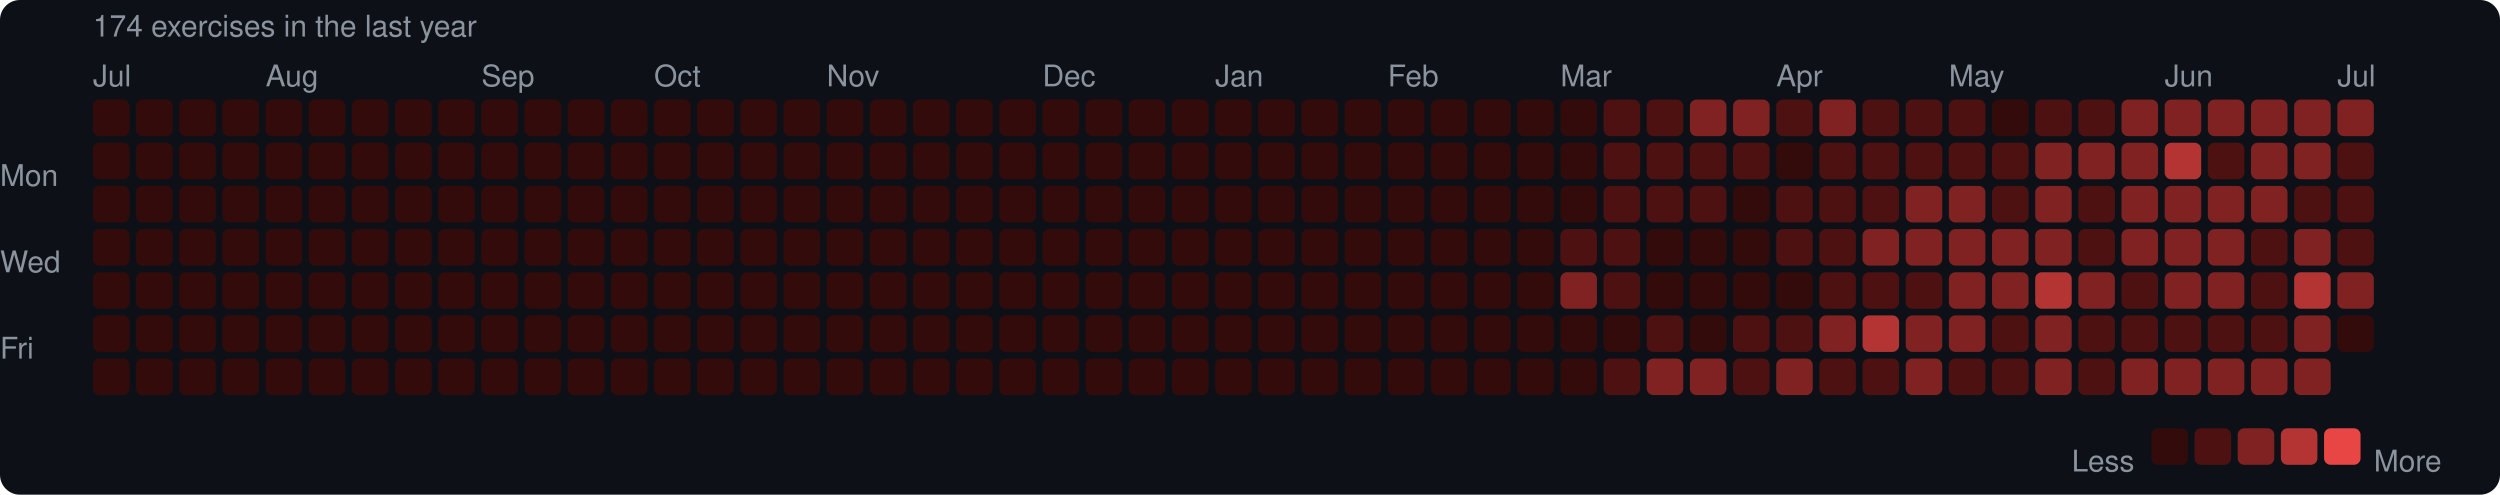
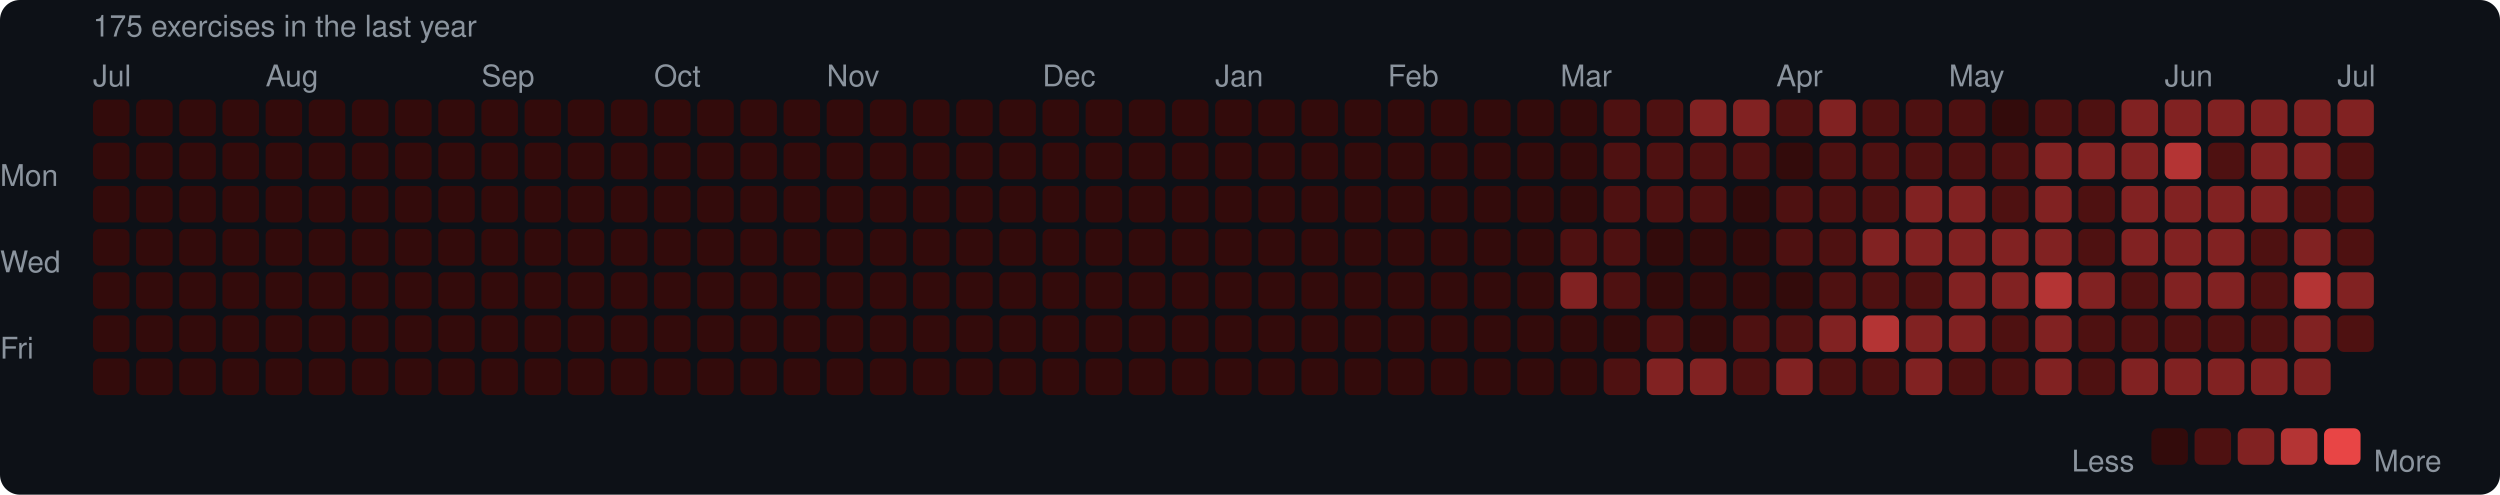
<svg xmlns="http://www.w3.org/2000/svg" width="753" height="149" viewBox="0 0 753 149">
  <rect width="753" height="149" rx="6" fill="#0d1117" />
  <style>text { font-family: -apple-system, BlinkMacSystemFont, "Segoe UI", Helvetica, Arial, sans-serif; fill: #8b949e; font-size: 9px; }</style>
-   <text x="28" y="11" font-size="9">174 exercises in the last year</text>
+   <text x="28" y="11" font-size="9">175 exercises in the last year</text>
  <text x="28" y="26">Jul</text>
  <text x="80" y="26">Aug</text>
  <text x="145" y="26">Sep</text>
  <text x="197" y="26">Oct</text>
  <text x="249" y="26">Nov</text>
  <text x="314" y="26">Dec</text>
  <text x="366" y="26">Jan</text>
  <text x="418" y="26">Feb</text>
  <text x="470" y="26">Mar</text>
  <text x="535" y="26">Apr</text>
  <text x="587" y="26">May</text>
  <text x="652" y="26">Jun</text>
  <text x="704" y="26">Jul</text>
  <text x="0" y="53" dominant-baseline="middle">Mon</text>
  <text x="0" y="79" dominant-baseline="middle">Wed</text>
  <text x="0" y="105" dominant-baseline="middle">Fri</text>
  <rect x="28" y="30" width="11" height="11" rx="2" fill="#330b0b" />
  <rect x="28" y="43" width="11" height="11" rx="2" fill="#330b0b" />
  <rect x="28" y="56" width="11" height="11" rx="2" fill="#330b0b" />
  <rect x="28" y="69" width="11" height="11" rx="2" fill="#330b0b" />
  <rect x="28" y="82" width="11" height="11" rx="2" fill="#330b0b" />
  <rect x="28" y="95" width="11" height="11" rx="2" fill="#330b0b" />
  <rect x="28" y="108" width="11" height="11" rx="2" fill="#330b0b" />
  <rect x="41" y="30" width="11" height="11" rx="2" fill="#330b0b" />
  <rect x="41" y="43" width="11" height="11" rx="2" fill="#330b0b" />
  <rect x="41" y="56" width="11" height="11" rx="2" fill="#330b0b" />
  <rect x="41" y="69" width="11" height="11" rx="2" fill="#330b0b" />
  <rect x="41" y="82" width="11" height="11" rx="2" fill="#330b0b" />
  <rect x="41" y="95" width="11" height="11" rx="2" fill="#330b0b" />
  <rect x="41" y="108" width="11" height="11" rx="2" fill="#330b0b" />
  <rect x="54" y="30" width="11" height="11" rx="2" fill="#330b0b" />
  <rect x="54" y="43" width="11" height="11" rx="2" fill="#330b0b" />
  <rect x="54" y="56" width="11" height="11" rx="2" fill="#330b0b" />
  <rect x="54" y="69" width="11" height="11" rx="2" fill="#330b0b" />
  <rect x="54" y="82" width="11" height="11" rx="2" fill="#330b0b" />
  <rect x="54" y="95" width="11" height="11" rx="2" fill="#330b0b" />
  <rect x="54" y="108" width="11" height="11" rx="2" fill="#330b0b" />
  <rect x="67" y="30" width="11" height="11" rx="2" fill="#330b0b" />
  <rect x="67" y="43" width="11" height="11" rx="2" fill="#330b0b" />
  <rect x="67" y="56" width="11" height="11" rx="2" fill="#330b0b" />
  <rect x="67" y="69" width="11" height="11" rx="2" fill="#330b0b" />
  <rect x="67" y="82" width="11" height="11" rx="2" fill="#330b0b" />
  <rect x="67" y="95" width="11" height="11" rx="2" fill="#330b0b" />
  <rect x="67" y="108" width="11" height="11" rx="2" fill="#330b0b" />
  <rect x="80" y="30" width="11" height="11" rx="2" fill="#330b0b" />
  <rect x="80" y="43" width="11" height="11" rx="2" fill="#330b0b" />
  <rect x="80" y="56" width="11" height="11" rx="2" fill="#330b0b" />
  <rect x="80" y="69" width="11" height="11" rx="2" fill="#330b0b" />
  <rect x="80" y="82" width="11" height="11" rx="2" fill="#330b0b" />
  <rect x="80" y="95" width="11" height="11" rx="2" fill="#330b0b" />
  <rect x="80" y="108" width="11" height="11" rx="2" fill="#330b0b" />
  <rect x="93" y="30" width="11" height="11" rx="2" fill="#330b0b" />
  <rect x="93" y="43" width="11" height="11" rx="2" fill="#330b0b" />
  <rect x="93" y="56" width="11" height="11" rx="2" fill="#330b0b" />
  <rect x="93" y="69" width="11" height="11" rx="2" fill="#330b0b" />
  <rect x="93" y="82" width="11" height="11" rx="2" fill="#330b0b" />
  <rect x="93" y="95" width="11" height="11" rx="2" fill="#330b0b" />
  <rect x="93" y="108" width="11" height="11" rx="2" fill="#330b0b" />
  <rect x="106" y="30" width="11" height="11" rx="2" fill="#330b0b" />
  <rect x="106" y="43" width="11" height="11" rx="2" fill="#330b0b" />
  <rect x="106" y="56" width="11" height="11" rx="2" fill="#330b0b" />
  <rect x="106" y="69" width="11" height="11" rx="2" fill="#330b0b" />
  <rect x="106" y="82" width="11" height="11" rx="2" fill="#330b0b" />
  <rect x="106" y="95" width="11" height="11" rx="2" fill="#330b0b" />
  <rect x="106" y="108" width="11" height="11" rx="2" fill="#330b0b" />
  <rect x="119" y="30" width="11" height="11" rx="2" fill="#330b0b" />
  <rect x="119" y="43" width="11" height="11" rx="2" fill="#330b0b" />
  <rect x="119" y="56" width="11" height="11" rx="2" fill="#330b0b" />
  <rect x="119" y="69" width="11" height="11" rx="2" fill="#330b0b" />
  <rect x="119" y="82" width="11" height="11" rx="2" fill="#330b0b" />
  <rect x="119" y="95" width="11" height="11" rx="2" fill="#330b0b" />
  <rect x="119" y="108" width="11" height="11" rx="2" fill="#330b0b" />
  <rect x="132" y="30" width="11" height="11" rx="2" fill="#330b0b" />
  <rect x="132" y="43" width="11" height="11" rx="2" fill="#330b0b" />
  <rect x="132" y="56" width="11" height="11" rx="2" fill="#330b0b" />
  <rect x="132" y="69" width="11" height="11" rx="2" fill="#330b0b" />
  <rect x="132" y="82" width="11" height="11" rx="2" fill="#330b0b" />
  <rect x="132" y="95" width="11" height="11" rx="2" fill="#330b0b" />
  <rect x="132" y="108" width="11" height="11" rx="2" fill="#330b0b" />
  <rect x="145" y="30" width="11" height="11" rx="2" fill="#330b0b" />
  <rect x="145" y="43" width="11" height="11" rx="2" fill="#330b0b" />
  <rect x="145" y="56" width="11" height="11" rx="2" fill="#330b0b" />
  <rect x="145" y="69" width="11" height="11" rx="2" fill="#330b0b" />
  <rect x="145" y="82" width="11" height="11" rx="2" fill="#330b0b" />
  <rect x="145" y="95" width="11" height="11" rx="2" fill="#330b0b" />
  <rect x="145" y="108" width="11" height="11" rx="2" fill="#330b0b" />
  <rect x="158" y="30" width="11" height="11" rx="2" fill="#330b0b" />
  <rect x="158" y="43" width="11" height="11" rx="2" fill="#330b0b" />
  <rect x="158" y="56" width="11" height="11" rx="2" fill="#330b0b" />
  <rect x="158" y="69" width="11" height="11" rx="2" fill="#330b0b" />
  <rect x="158" y="82" width="11" height="11" rx="2" fill="#330b0b" />
  <rect x="158" y="95" width="11" height="11" rx="2" fill="#330b0b" />
  <rect x="158" y="108" width="11" height="11" rx="2" fill="#330b0b" />
  <rect x="171" y="30" width="11" height="11" rx="2" fill="#330b0b" />
  <rect x="171" y="43" width="11" height="11" rx="2" fill="#330b0b" />
  <rect x="171" y="56" width="11" height="11" rx="2" fill="#330b0b" />
  <rect x="171" y="69" width="11" height="11" rx="2" fill="#330b0b" />
  <rect x="171" y="82" width="11" height="11" rx="2" fill="#330b0b" />
  <rect x="171" y="95" width="11" height="11" rx="2" fill="#330b0b" />
  <rect x="171" y="108" width="11" height="11" rx="2" fill="#330b0b" />
  <rect x="184" y="30" width="11" height="11" rx="2" fill="#330b0b" />
  <rect x="184" y="43" width="11" height="11" rx="2" fill="#330b0b" />
  <rect x="184" y="56" width="11" height="11" rx="2" fill="#330b0b" />
  <rect x="184" y="69" width="11" height="11" rx="2" fill="#330b0b" />
  <rect x="184" y="82" width="11" height="11" rx="2" fill="#330b0b" />
  <rect x="184" y="95" width="11" height="11" rx="2" fill="#330b0b" />
  <rect x="184" y="108" width="11" height="11" rx="2" fill="#330b0b" />
  <rect x="197" y="30" width="11" height="11" rx="2" fill="#330b0b" />
  <rect x="197" y="43" width="11" height="11" rx="2" fill="#330b0b" />
  <rect x="197" y="56" width="11" height="11" rx="2" fill="#330b0b" />
  <rect x="197" y="69" width="11" height="11" rx="2" fill="#330b0b" />
  <rect x="197" y="82" width="11" height="11" rx="2" fill="#330b0b" />
  <rect x="197" y="95" width="11" height="11" rx="2" fill="#330b0b" />
  <rect x="197" y="108" width="11" height="11" rx="2" fill="#330b0b" />
  <rect x="210" y="30" width="11" height="11" rx="2" fill="#330b0b" />
  <rect x="210" y="43" width="11" height="11" rx="2" fill="#330b0b" />
  <rect x="210" y="56" width="11" height="11" rx="2" fill="#330b0b" />
  <rect x="210" y="69" width="11" height="11" rx="2" fill="#330b0b" />
  <rect x="210" y="82" width="11" height="11" rx="2" fill="#330b0b" />
  <rect x="210" y="95" width="11" height="11" rx="2" fill="#330b0b" />
  <rect x="210" y="108" width="11" height="11" rx="2" fill="#330b0b" />
  <rect x="223" y="30" width="11" height="11" rx="2" fill="#330b0b" />
  <rect x="223" y="43" width="11" height="11" rx="2" fill="#330b0b" />
  <rect x="223" y="56" width="11" height="11" rx="2" fill="#330b0b" />
  <rect x="223" y="69" width="11" height="11" rx="2" fill="#330b0b" />
  <rect x="223" y="82" width="11" height="11" rx="2" fill="#330b0b" />
  <rect x="223" y="95" width="11" height="11" rx="2" fill="#330b0b" />
  <rect x="223" y="108" width="11" height="11" rx="2" fill="#330b0b" />
  <rect x="236" y="30" width="11" height="11" rx="2" fill="#330b0b" />
  <rect x="236" y="43" width="11" height="11" rx="2" fill="#330b0b" />
  <rect x="236" y="56" width="11" height="11" rx="2" fill="#330b0b" />
  <rect x="236" y="69" width="11" height="11" rx="2" fill="#330b0b" />
  <rect x="236" y="82" width="11" height="11" rx="2" fill="#330b0b" />
  <rect x="236" y="95" width="11" height="11" rx="2" fill="#330b0b" />
  <rect x="236" y="108" width="11" height="11" rx="2" fill="#330b0b" />
  <rect x="249" y="30" width="11" height="11" rx="2" fill="#330b0b" />
  <rect x="249" y="43" width="11" height="11" rx="2" fill="#330b0b" />
  <rect x="249" y="56" width="11" height="11" rx="2" fill="#330b0b" />
  <rect x="249" y="69" width="11" height="11" rx="2" fill="#330b0b" />
  <rect x="249" y="82" width="11" height="11" rx="2" fill="#330b0b" />
  <rect x="249" y="95" width="11" height="11" rx="2" fill="#330b0b" />
  <rect x="249" y="108" width="11" height="11" rx="2" fill="#330b0b" />
  <rect x="262" y="30" width="11" height="11" rx="2" fill="#330b0b" />
  <rect x="262" y="43" width="11" height="11" rx="2" fill="#330b0b" />
  <rect x="262" y="56" width="11" height="11" rx="2" fill="#330b0b" />
  <rect x="262" y="69" width="11" height="11" rx="2" fill="#330b0b" />
  <rect x="262" y="82" width="11" height="11" rx="2" fill="#330b0b" />
  <rect x="262" y="95" width="11" height="11" rx="2" fill="#330b0b" />
  <rect x="262" y="108" width="11" height="11" rx="2" fill="#330b0b" />
  <rect x="275" y="30" width="11" height="11" rx="2" fill="#330b0b" />
  <rect x="275" y="43" width="11" height="11" rx="2" fill="#330b0b" />
  <rect x="275" y="56" width="11" height="11" rx="2" fill="#330b0b" />
  <rect x="275" y="69" width="11" height="11" rx="2" fill="#330b0b" />
  <rect x="275" y="82" width="11" height="11" rx="2" fill="#330b0b" />
  <rect x="275" y="95" width="11" height="11" rx="2" fill="#330b0b" />
  <rect x="275" y="108" width="11" height="11" rx="2" fill="#330b0b" />
  <rect x="288" y="30" width="11" height="11" rx="2" fill="#330b0b" />
  <rect x="288" y="43" width="11" height="11" rx="2" fill="#330b0b" />
  <rect x="288" y="56" width="11" height="11" rx="2" fill="#330b0b" />
  <rect x="288" y="69" width="11" height="11" rx="2" fill="#330b0b" />
  <rect x="288" y="82" width="11" height="11" rx="2" fill="#330b0b" />
  <rect x="288" y="95" width="11" height="11" rx="2" fill="#330b0b" />
  <rect x="288" y="108" width="11" height="11" rx="2" fill="#330b0b" />
  <rect x="301" y="30" width="11" height="11" rx="2" fill="#330b0b" />
  <rect x="301" y="43" width="11" height="11" rx="2" fill="#330b0b" />
  <rect x="301" y="56" width="11" height="11" rx="2" fill="#330b0b" />
  <rect x="301" y="69" width="11" height="11" rx="2" fill="#330b0b" />
  <rect x="301" y="82" width="11" height="11" rx="2" fill="#330b0b" />
  <rect x="301" y="95" width="11" height="11" rx="2" fill="#330b0b" />
  <rect x="301" y="108" width="11" height="11" rx="2" fill="#330b0b" />
  <rect x="314" y="30" width="11" height="11" rx="2" fill="#330b0b" />
  <rect x="314" y="43" width="11" height="11" rx="2" fill="#330b0b" />
  <rect x="314" y="56" width="11" height="11" rx="2" fill="#330b0b" />
  <rect x="314" y="69" width="11" height="11" rx="2" fill="#330b0b" />
  <rect x="314" y="82" width="11" height="11" rx="2" fill="#330b0b" />
  <rect x="314" y="95" width="11" height="11" rx="2" fill="#330b0b" />
  <rect x="314" y="108" width="11" height="11" rx="2" fill="#330b0b" />
  <rect x="327" y="30" width="11" height="11" rx="2" fill="#330b0b" />
  <rect x="327" y="43" width="11" height="11" rx="2" fill="#330b0b" />
  <rect x="327" y="56" width="11" height="11" rx="2" fill="#330b0b" />
  <rect x="327" y="69" width="11" height="11" rx="2" fill="#330b0b" />
  <rect x="327" y="82" width="11" height="11" rx="2" fill="#330b0b" />
  <rect x="327" y="95" width="11" height="11" rx="2" fill="#330b0b" />
  <rect x="327" y="108" width="11" height="11" rx="2" fill="#330b0b" />
  <rect x="340" y="30" width="11" height="11" rx="2" fill="#330b0b" />
  <rect x="340" y="43" width="11" height="11" rx="2" fill="#330b0b" />
  <rect x="340" y="56" width="11" height="11" rx="2" fill="#330b0b" />
  <rect x="340" y="69" width="11" height="11" rx="2" fill="#330b0b" />
  <rect x="340" y="82" width="11" height="11" rx="2" fill="#330b0b" />
  <rect x="340" y="95" width="11" height="11" rx="2" fill="#330b0b" />
  <rect x="340" y="108" width="11" height="11" rx="2" fill="#330b0b" />
  <rect x="353" y="30" width="11" height="11" rx="2" fill="#330b0b" />
  <rect x="353" y="43" width="11" height="11" rx="2" fill="#330b0b" />
  <rect x="353" y="56" width="11" height="11" rx="2" fill="#330b0b" />
  <rect x="353" y="69" width="11" height="11" rx="2" fill="#330b0b" />
  <rect x="353" y="82" width="11" height="11" rx="2" fill="#330b0b" />
  <rect x="353" y="95" width="11" height="11" rx="2" fill="#330b0b" />
  <rect x="353" y="108" width="11" height="11" rx="2" fill="#330b0b" />
  <rect x="366" y="30" width="11" height="11" rx="2" fill="#330b0b" />
  <rect x="366" y="43" width="11" height="11" rx="2" fill="#330b0b" />
  <rect x="366" y="56" width="11" height="11" rx="2" fill="#330b0b" />
  <rect x="366" y="69" width="11" height="11" rx="2" fill="#330b0b" />
  <rect x="366" y="82" width="11" height="11" rx="2" fill="#330b0b" />
  <rect x="366" y="95" width="11" height="11" rx="2" fill="#330b0b" />
  <rect x="366" y="108" width="11" height="11" rx="2" fill="#330b0b" />
  <rect x="379" y="30" width="11" height="11" rx="2" fill="#330b0b" />
  <rect x="379" y="43" width="11" height="11" rx="2" fill="#330b0b" />
  <rect x="379" y="56" width="11" height="11" rx="2" fill="#330b0b" />
  <rect x="379" y="69" width="11" height="11" rx="2" fill="#330b0b" />
  <rect x="379" y="82" width="11" height="11" rx="2" fill="#330b0b" />
  <rect x="379" y="95" width="11" height="11" rx="2" fill="#330b0b" />
  <rect x="379" y="108" width="11" height="11" rx="2" fill="#330b0b" />
  <rect x="392" y="30" width="11" height="11" rx="2" fill="#330b0b" />
  <rect x="392" y="43" width="11" height="11" rx="2" fill="#330b0b" />
  <rect x="392" y="56" width="11" height="11" rx="2" fill="#330b0b" />
  <rect x="392" y="69" width="11" height="11" rx="2" fill="#330b0b" />
  <rect x="392" y="82" width="11" height="11" rx="2" fill="#330b0b" />
  <rect x="392" y="95" width="11" height="11" rx="2" fill="#330b0b" />
  <rect x="392" y="108" width="11" height="11" rx="2" fill="#330b0b" />
  <rect x="405" y="30" width="11" height="11" rx="2" fill="#330b0b" />
  <rect x="405" y="43" width="11" height="11" rx="2" fill="#330b0b" />
  <rect x="405" y="56" width="11" height="11" rx="2" fill="#330b0b" />
  <rect x="405" y="69" width="11" height="11" rx="2" fill="#330b0b" />
  <rect x="405" y="82" width="11" height="11" rx="2" fill="#330b0b" />
  <rect x="405" y="95" width="11" height="11" rx="2" fill="#330b0b" />
  <rect x="405" y="108" width="11" height="11" rx="2" fill="#330b0b" />
  <rect x="418" y="30" width="11" height="11" rx="2" fill="#330b0b" />
  <rect x="418" y="43" width="11" height="11" rx="2" fill="#330b0b" />
  <rect x="418" y="56" width="11" height="11" rx="2" fill="#330b0b" />
  <rect x="418" y="69" width="11" height="11" rx="2" fill="#330b0b" />
  <rect x="418" y="82" width="11" height="11" rx="2" fill="#330b0b" />
  <rect x="418" y="95" width="11" height="11" rx="2" fill="#330b0b" />
  <rect x="418" y="108" width="11" height="11" rx="2" fill="#330b0b" />
  <rect x="431" y="30" width="11" height="11" rx="2" fill="#330b0b" />
  <rect x="431" y="43" width="11" height="11" rx="2" fill="#330b0b" />
  <rect x="431" y="56" width="11" height="11" rx="2" fill="#330b0b" />
  <rect x="431" y="69" width="11" height="11" rx="2" fill="#330b0b" />
  <rect x="431" y="82" width="11" height="11" rx="2" fill="#330b0b" />
  <rect x="431" y="95" width="11" height="11" rx="2" fill="#330b0b" />
  <rect x="431" y="108" width="11" height="11" rx="2" fill="#330b0b" />
  <rect x="444" y="30" width="11" height="11" rx="2" fill="#330b0b" />
  <rect x="444" y="43" width="11" height="11" rx="2" fill="#330b0b" />
  <rect x="444" y="56" width="11" height="11" rx="2" fill="#330b0b" />
  <rect x="444" y="69" width="11" height="11" rx="2" fill="#330b0b" />
  <rect x="444" y="82" width="11" height="11" rx="2" fill="#330b0b" />
  <rect x="444" y="95" width="11" height="11" rx="2" fill="#330b0b" />
  <rect x="444" y="108" width="11" height="11" rx="2" fill="#330b0b" />
  <rect x="457" y="30" width="11" height="11" rx="2" fill="#330b0b" />
  <rect x="457" y="43" width="11" height="11" rx="2" fill="#330b0b" />
  <rect x="457" y="56" width="11" height="11" rx="2" fill="#330b0b" />
  <rect x="457" y="69" width="11" height="11" rx="2" fill="#330b0b" />
  <rect x="457" y="82" width="11" height="11" rx="2" fill="#330b0b" />
  <rect x="457" y="95" width="11" height="11" rx="2" fill="#330b0b" />
  <rect x="457" y="108" width="11" height="11" rx="2" fill="#330b0b" />
  <rect x="470" y="30" width="11" height="11" rx="2" fill="#330b0b" />
  <rect x="470" y="43" width="11" height="11" rx="2" fill="#330b0b" />
  <rect x="470" y="56" width="11" height="11" rx="2" fill="#330b0b" />
  <rect x="470" y="69" width="11" height="11" rx="2" fill="#4e1111" />
  <rect x="470" y="82" width="11" height="11" rx="2" fill="#812222" />
  <rect x="470" y="95" width="11" height="11" rx="2" fill="#330b0b" />
  <rect x="470" y="108" width="11" height="11" rx="2" fill="#330b0b" />
  <rect x="483" y="30" width="11" height="11" rx="2" fill="#4e1111" />
  <rect x="483" y="43" width="11" height="11" rx="2" fill="#4e1111" />
  <rect x="483" y="56" width="11" height="11" rx="2" fill="#4e1111" />
  <rect x="483" y="69" width="11" height="11" rx="2" fill="#4e1111" />
  <rect x="483" y="82" width="11" height="11" rx="2" fill="#4e1111" />
  <rect x="483" y="95" width="11" height="11" rx="2" fill="#330b0b" />
  <rect x="483" y="108" width="11" height="11" rx="2" fill="#4e1111" />
  <rect x="496" y="30" width="11" height="11" rx="2" fill="#4e1111" />
  <rect x="496" y="43" width="11" height="11" rx="2" fill="#4e1111" />
  <rect x="496" y="56" width="11" height="11" rx="2" fill="#4e1111" />
  <rect x="496" y="69" width="11" height="11" rx="2" fill="#330b0b" />
  <rect x="496" y="82" width="11" height="11" rx="2" fill="#330b0b" />
  <rect x="496" y="95" width="11" height="11" rx="2" fill="#4e1111" />
  <rect x="496" y="108" width="11" height="11" rx="2" fill="#812222" />
  <rect x="509" y="30" width="11" height="11" rx="2" fill="#812222" />
  <rect x="509" y="43" width="11" height="11" rx="2" fill="#4e1111" />
  <rect x="509" y="56" width="11" height="11" rx="2" fill="#4e1111" />
  <rect x="509" y="69" width="11" height="11" rx="2" fill="#330b0b" />
  <rect x="509" y="82" width="11" height="11" rx="2" fill="#330b0b" />
  <rect x="509" y="95" width="11" height="11" rx="2" fill="#330b0b" />
  <rect x="509" y="108" width="11" height="11" rx="2" fill="#812222" />
  <rect x="522" y="30" width="11" height="11" rx="2" fill="#812222" />
  <rect x="522" y="43" width="11" height="11" rx="2" fill="#4e1111" />
  <rect x="522" y="56" width="11" height="11" rx="2" fill="#330b0b" />
  <rect x="522" y="69" width="11" height="11" rx="2" fill="#330b0b" />
  <rect x="522" y="82" width="11" height="11" rx="2" fill="#330b0b" />
  <rect x="522" y="95" width="11" height="11" rx="2" fill="#4e1111" />
  <rect x="522" y="108" width="11" height="11" rx="2" fill="#4e1111" />
  <rect x="535" y="30" width="11" height="11" rx="2" fill="#4e1111" />
  <rect x="535" y="43" width="11" height="11" rx="2" fill="#330b0b" />
  <rect x="535" y="56" width="11" height="11" rx="2" fill="#4e1111" />
  <rect x="535" y="69" width="11" height="11" rx="2" fill="#4e1111" />
  <rect x="535" y="82" width="11" height="11" rx="2" fill="#330b0b" />
  <rect x="535" y="95" width="11" height="11" rx="2" fill="#4e1111" />
  <rect x="535" y="108" width="11" height="11" rx="2" fill="#812222" />
  <rect x="548" y="30" width="11" height="11" rx="2" fill="#812222" />
  <rect x="548" y="43" width="11" height="11" rx="2" fill="#4e1111" />
  <rect x="548" y="56" width="11" height="11" rx="2" fill="#4e1111" />
  <rect x="548" y="69" width="11" height="11" rx="2" fill="#4e1111" />
  <rect x="548" y="82" width="11" height="11" rx="2" fill="#4e1111" />
  <rect x="548" y="95" width="11" height="11" rx="2" fill="#812222" />
  <rect x="548" y="108" width="11" height="11" rx="2" fill="#4e1111" />
  <rect x="561" y="30" width="11" height="11" rx="2" fill="#4e1111" />
  <rect x="561" y="43" width="11" height="11" rx="2" fill="#4e1111" />
  <rect x="561" y="56" width="11" height="11" rx="2" fill="#4e1111" />
  <rect x="561" y="69" width="11" height="11" rx="2" fill="#812222" />
  <rect x="561" y="82" width="11" height="11" rx="2" fill="#4e1111" />
  <rect x="561" y="95" width="11" height="11" rx="2" fill="#b43434" />
  <rect x="561" y="108" width="11" height="11" rx="2" fill="#4e1111" />
  <rect x="574" y="30" width="11" height="11" rx="2" fill="#4e1111" />
  <rect x="574" y="43" width="11" height="11" rx="2" fill="#4e1111" />
  <rect x="574" y="56" width="11" height="11" rx="2" fill="#812222" />
  <rect x="574" y="69" width="11" height="11" rx="2" fill="#812222" />
  <rect x="574" y="82" width="11" height="11" rx="2" fill="#4e1111" />
  <rect x="574" y="95" width="11" height="11" rx="2" fill="#812222" />
  <rect x="574" y="108" width="11" height="11" rx="2" fill="#812222" />
  <rect x="587" y="30" width="11" height="11" rx="2" fill="#4e1111" />
  <rect x="587" y="43" width="11" height="11" rx="2" fill="#4e1111" />
  <rect x="587" y="56" width="11" height="11" rx="2" fill="#812222" />
  <rect x="587" y="69" width="11" height="11" rx="2" fill="#812222" />
  <rect x="587" y="82" width="11" height="11" rx="2" fill="#812222" />
  <rect x="587" y="95" width="11" height="11" rx="2" fill="#812222" />
  <rect x="587" y="108" width="11" height="11" rx="2" fill="#4e1111" />
  <rect x="600" y="30" width="11" height="11" rx="2" fill="#330b0b" />
  <rect x="600" y="43" width="11" height="11" rx="2" fill="#4e1111" />
  <rect x="600" y="56" width="11" height="11" rx="2" fill="#4e1111" />
  <rect x="600" y="69" width="11" height="11" rx="2" fill="#812222" />
  <rect x="600" y="82" width="11" height="11" rx="2" fill="#812222" />
  <rect x="600" y="95" width="11" height="11" rx="2" fill="#4e1111" />
  <rect x="600" y="108" width="11" height="11" rx="2" fill="#4e1111" />
  <rect x="613" y="30" width="11" height="11" rx="2" fill="#4e1111" />
  <rect x="613" y="43" width="11" height="11" rx="2" fill="#812222" />
  <rect x="613" y="56" width="11" height="11" rx="2" fill="#812222" />
  <rect x="613" y="69" width="11" height="11" rx="2" fill="#812222" />
  <rect x="613" y="82" width="11" height="11" rx="2" fill="#b43434" />
  <rect x="613" y="95" width="11" height="11" rx="2" fill="#812222" />
  <rect x="613" y="108" width="11" height="11" rx="2" fill="#812222" />
  <rect x="626" y="30" width="11" height="11" rx="2" fill="#4e1111" />
  <rect x="626" y="43" width="11" height="11" rx="2" fill="#812222" />
  <rect x="626" y="56" width="11" height="11" rx="2" fill="#4e1111" />
  <rect x="626" y="69" width="11" height="11" rx="2" fill="#4e1111" />
  <rect x="626" y="82" width="11" height="11" rx="2" fill="#812222" />
  <rect x="626" y="95" width="11" height="11" rx="2" fill="#4e1111" />
  <rect x="626" y="108" width="11" height="11" rx="2" fill="#4e1111" />
  <rect x="639" y="30" width="11" height="11" rx="2" fill="#812222" />
  <rect x="639" y="43" width="11" height="11" rx="2" fill="#812222" />
  <rect x="639" y="56" width="11" height="11" rx="2" fill="#812222" />
  <rect x="639" y="69" width="11" height="11" rx="2" fill="#812222" />
  <rect x="639" y="82" width="11" height="11" rx="2" fill="#4e1111" />
  <rect x="639" y="95" width="11" height="11" rx="2" fill="#4e1111" />
  <rect x="639" y="108" width="11" height="11" rx="2" fill="#812222" />
  <rect x="652" y="30" width="11" height="11" rx="2" fill="#812222" />
  <rect x="652" y="43" width="11" height="11" rx="2" fill="#b43434" />
  <rect x="652" y="56" width="11" height="11" rx="2" fill="#812222" />
  <rect x="652" y="69" width="11" height="11" rx="2" fill="#812222" />
  <rect x="652" y="82" width="11" height="11" rx="2" fill="#812222" />
  <rect x="652" y="95" width="11" height="11" rx="2" fill="#4e1111" />
  <rect x="652" y="108" width="11" height="11" rx="2" fill="#812222" />
  <rect x="665" y="30" width="11" height="11" rx="2" fill="#812222" />
  <rect x="665" y="43" width="11" height="11" rx="2" fill="#4e1111" />
  <rect x="665" y="56" width="11" height="11" rx="2" fill="#812222" />
  <rect x="665" y="69" width="11" height="11" rx="2" fill="#812222" />
  <rect x="665" y="82" width="11" height="11" rx="2" fill="#812222" />
  <rect x="665" y="95" width="11" height="11" rx="2" fill="#4e1111" />
  <rect x="665" y="108" width="11" height="11" rx="2" fill="#812222" />
  <rect x="678" y="30" width="11" height="11" rx="2" fill="#812222" />
  <rect x="678" y="43" width="11" height="11" rx="2" fill="#812222" />
  <rect x="678" y="56" width="11" height="11" rx="2" fill="#812222" />
  <rect x="678" y="69" width="11" height="11" rx="2" fill="#4e1111" />
  <rect x="678" y="82" width="11" height="11" rx="2" fill="#4e1111" />
  <rect x="678" y="95" width="11" height="11" rx="2" fill="#4e1111" />
  <rect x="678" y="108" width="11" height="11" rx="2" fill="#812222" />
  <rect x="691" y="30" width="11" height="11" rx="2" fill="#812222" />
  <rect x="691" y="43" width="11" height="11" rx="2" fill="#812222" />
  <rect x="691" y="56" width="11" height="11" rx="2" fill="#4e1111" />
  <rect x="691" y="69" width="11" height="11" rx="2" fill="#812222" />
  <rect x="691" y="82" width="11" height="11" rx="2" fill="#b43434" />
  <rect x="691" y="95" width="11" height="11" rx="2" fill="#812222" />
  <rect x="691" y="108" width="11" height="11" rx="2" fill="#812222" />
  <rect x="704" y="30" width="11" height="11" rx="2" fill="#812222" />
  <rect x="704" y="43" width="11" height="11" rx="2" fill="#4e1111" />
  <rect x="704" y="56" width="11" height="11" rx="2" fill="#4e1111" />
  <rect x="704" y="69" width="11" height="11" rx="2" fill="#4e1111" />
  <rect x="704" y="82" width="11" height="11" rx="2" fill="#812222" />
-   <rect x="704" y="95" width="11" height="11" rx="2" fill="#330b0b" />
+   <rect x="704" y="95" width="11" height="11" rx="2" fill="#4e1111" />
  <text x="624" y="139" dominant-baseline="middle">Less</text>
  <rect x="648" y="129" width="11" height="11" rx="2" fill="#330b0b" />
  <rect x="661" y="129" width="11" height="11" rx="2" fill="#4e1111" />
  <rect x="674" y="129" width="11" height="11" rx="2" fill="#812222" />
  <rect x="687" y="129" width="11" height="11" rx="2" fill="#b43434" />
  <rect x="700" y="129" width="11" height="11" rx="2" fill="#e84545" />
  <text x="715" y="139" dominant-baseline="middle">More</text>
</svg>
